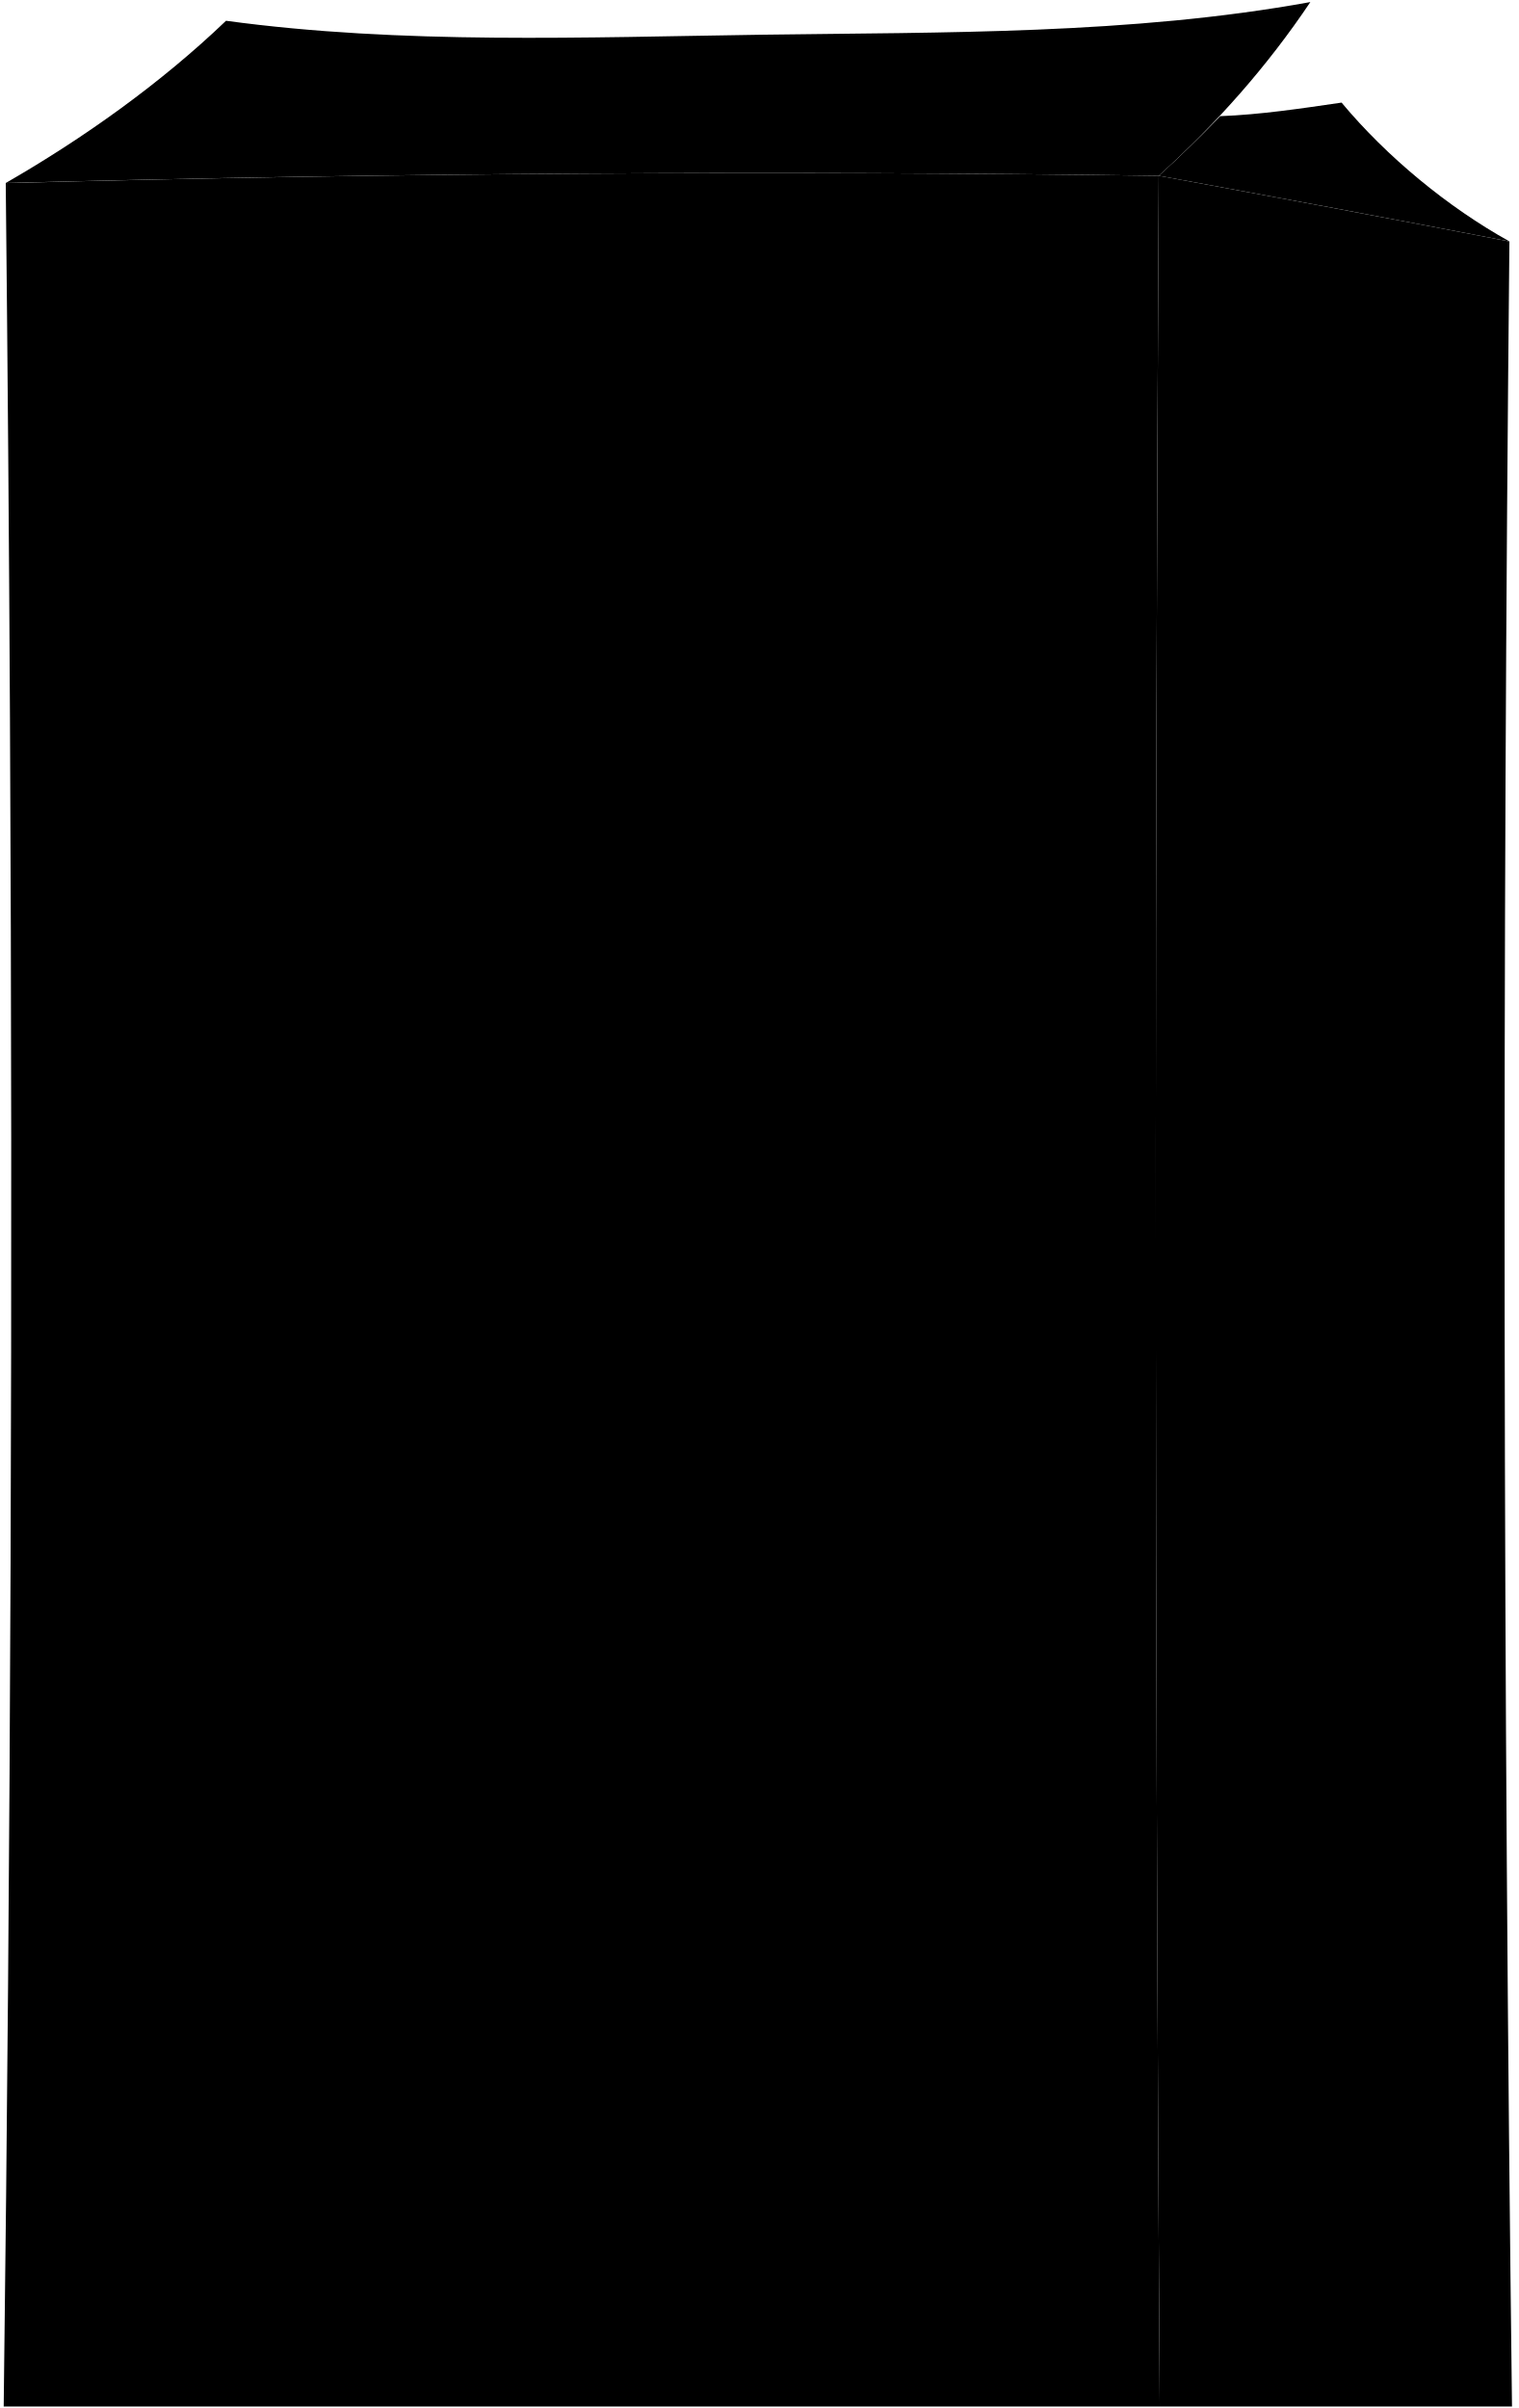
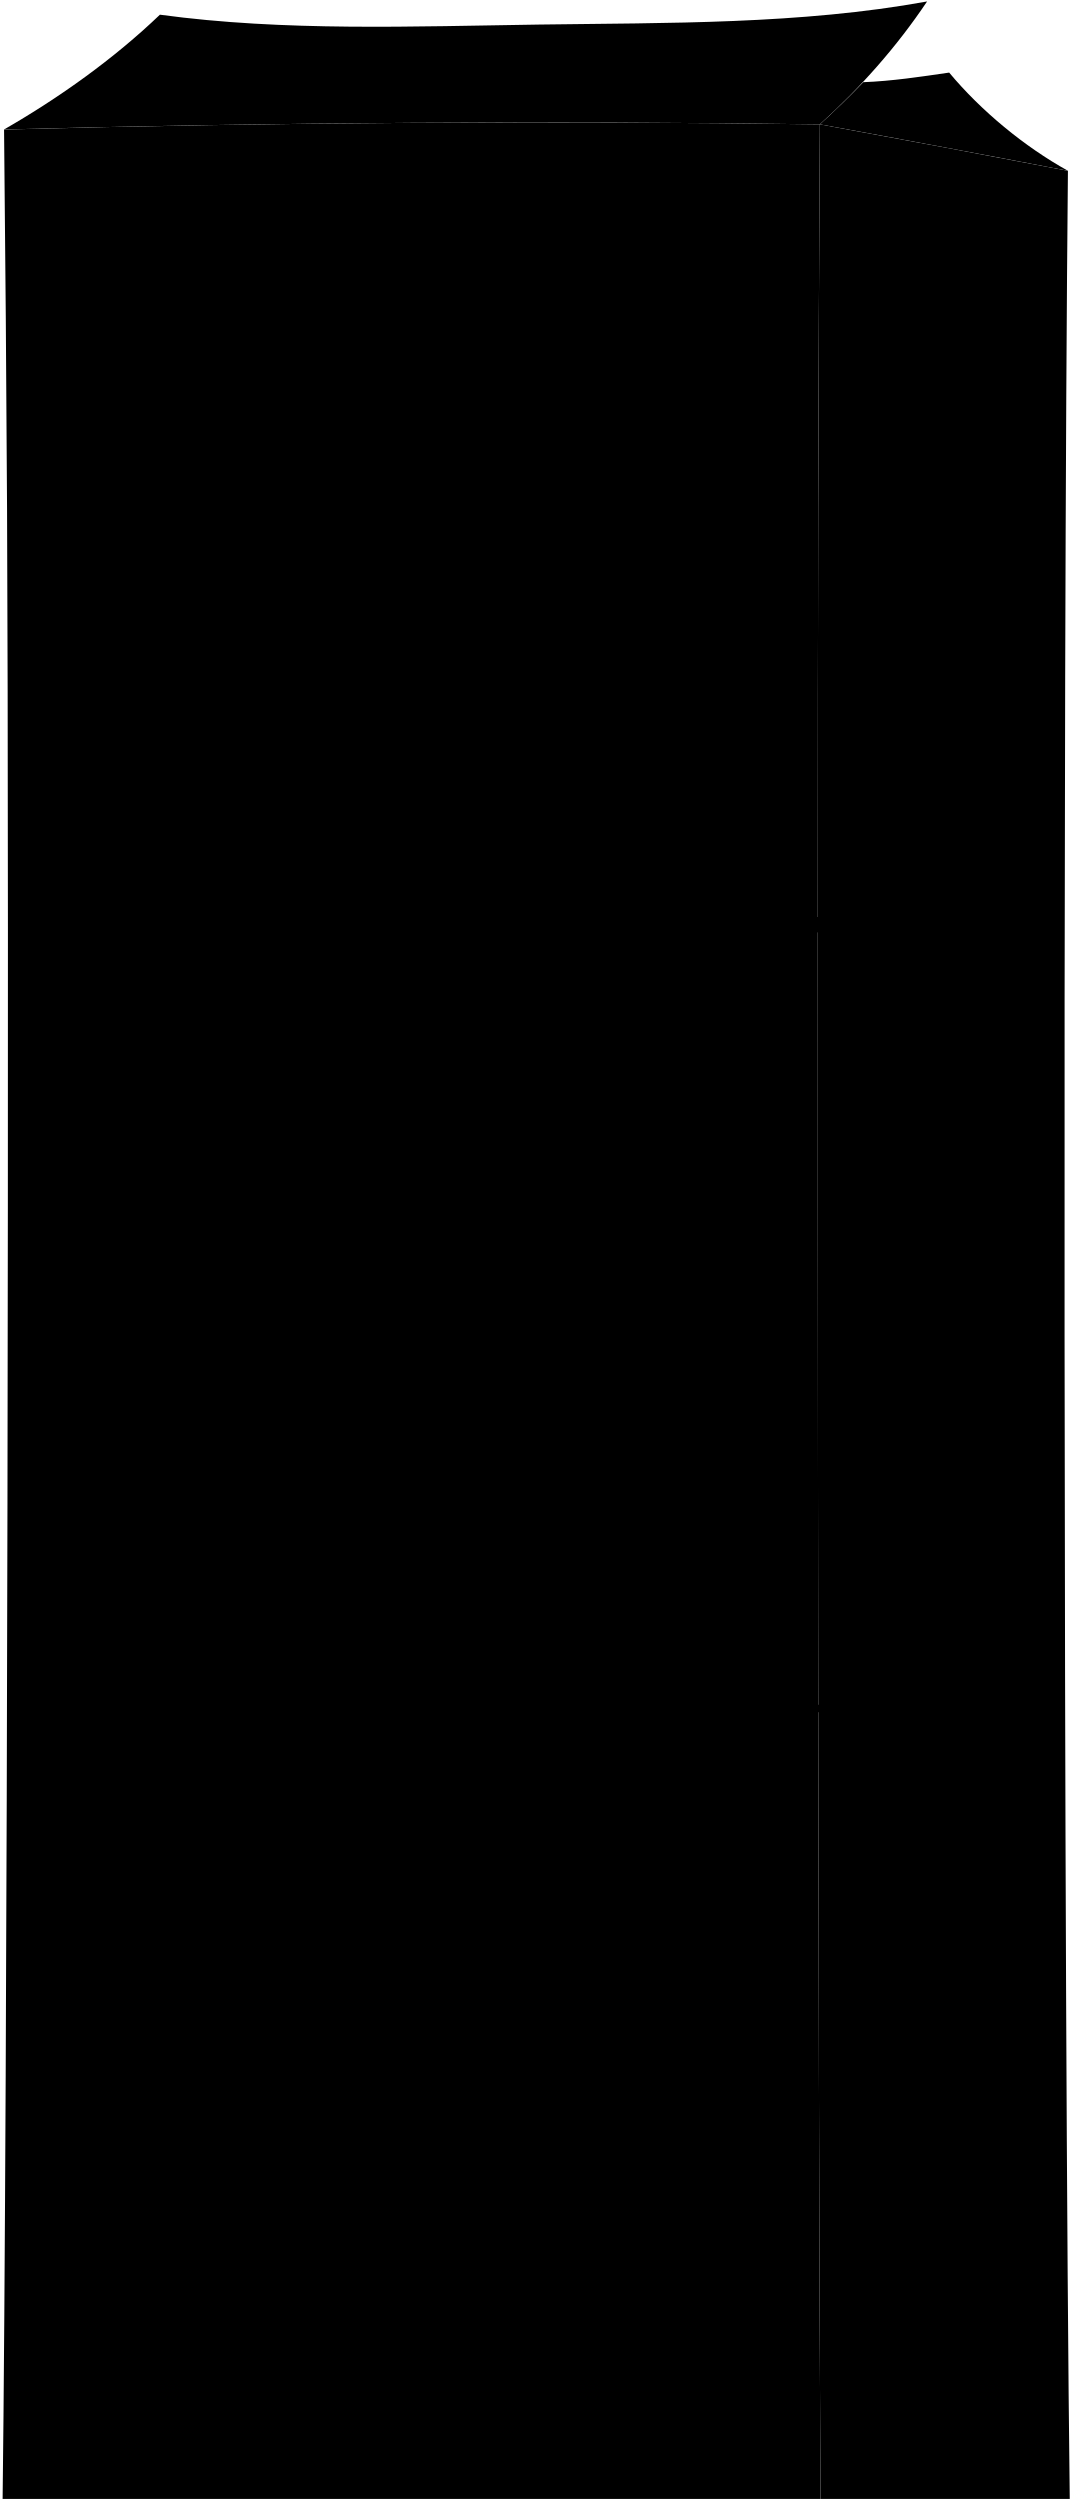
- <svg viewBox="0 0 1038.64 1647.51">
+ <svg xmlns="http://www.w3.org/2000/svg" class="presence" viewBox="0 0 1038.64 2417.51">
  <path class="boxDark" d="M917.86,70.2c-27.5,4-55.25,8.22-83.06,9.28-13.54,14.13-27.51,27.66-42,40.77q120.07,21.88,239.93,44.92C990.52,141.75,948.73,107.25,917.86,70.2Z" />
  <g class="boxMedium">
-     <path d="M1032.69,165.17q-119.87-23-239.93-44.92-1,186-1.54,372-1.54,577.13,2.24,1154.24h241Q1025.31,905.87,1032.69,165.17Z" />
+     <path d="M1032.69,165.17q-119.87-23-239.93-44.92-1,186-1.54,372c-1,384.75-.26,1539.5,2.24,1924.24h241C1028.37,1922.75,1027.77,658.94,1032.69,165.17Z" />
    <path d="M3.93,125.21c53.36-30.69,106.19-68.34,150.71-111C275,30.58,400.29,25.48,521.38,23.75,645.28,22,774.15,23.69,896.5,1.41c-29.59,44.13-64.33,83.25-103.74,118.84Q398.32,114.81,3.93,125.21Z" />
  </g>
-   <path class="boxLight" d="M791.22,492.27q.49-186,1.54-372-394.44-5.44-788.83,5Q5.86,308.33,6.82,491.44q3,577.55-4.29,1155.07H793.46Q789.71,1069.4,791.22,492.27Z" />
+   <path class="boxLight" d="M791.22,492.27q.49-186,1.54-372-394.44-5.44-788.83,5Q5.86,308.33,6.82,491.44c2,385,.5,1540.07-4.29,1925.07H793.46C791,2031.77,790.19,877,791.22,492.27Z" />
  <g class="boxInner">
-     <path d="M492.75,1124.27q-93.69-.07-187.36-.5c-42.91-1.25-43-69.25.12-69.58q93.63.33,187.25.39C537.84,1055.06,537.72,1123.27,492.75,1124.27Z" />
+     <path d="M953,1126.67c-25.72-2.33-51.44-2.79-77.16-5.37-17.67-2.82-17.71-70.82.05-69.57,25.7,2.51,51.41,2.93,77.11,5.26C971.54,1059.12,971.49,1127.33,953,1126.67Z" />
    <path d="M492.69,355.68q-93.85.1-187.71.78c-43.19-.71-43.3-68.7-.22-69.57q93.95-.78,187.91-.9C537.88,286.4,537.76,354.62,492.69,355.68Z" />
+     <path d="M492.75,1892.19q-93.69-.07-187.36-.5c-42.91-1.25-43-69.24.12-69.57q93.63.33,187.25.38C537.84,1823,537.72,1891.19,492.75,1892.19Z" />
  </g>
-   <path class="boxBorderLine" d="M1029.41,906.34q-119.33-9.65-238.62-19.58-391.57.47-783.14-.43" />
+   <g class="boxBorderLine">
+     <path d="M1029.41,906.34q-119.33-9.65-238.62-19.58-391.57.47-783.14-.43" />
+     <path d="M1029.41,1658.06l-238.62-9.58q-391.57.46-783.14-.43" />
+   </g>
</svg>
